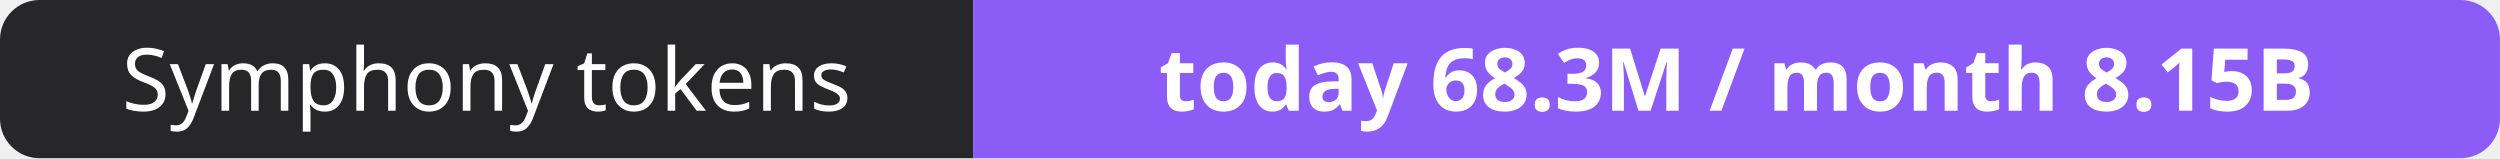
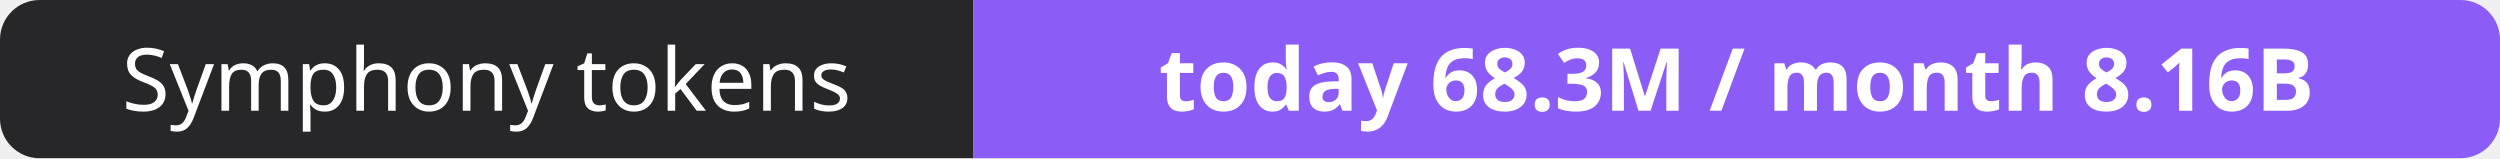
- <svg xmlns="http://www.w3.org/2000/svg" width="316" height="20" role="img" aria-label="Symphony tokens: today 68.3M / month 8.15B">
+ <svg xmlns="http://www.w3.org/2000/svg" width="316" height="20" role="img" aria-label="Symphony tokens: today 68.3M / month 8.16B">
  <clipPath id="r">
    <rect width="316" height="20" rx="5" fill="#fff" />
  </clipPath>
  <g clip-path="url(#r)">
    <rect width="123" height="20" fill="#27272a" />
    <rect x="123" width="193" height="20" fill="#8b5cf6" />
  </g>
  <g fill="#fff" text-anchor="middle" font-family="Verdana,Geneva,sans-serif" font-size="11">
    <text x="61.5" y="14">Symphony tokens</text>
-     <text x="219.5" y="14" font-weight="700">today 68.3M / month 8.15B</text>
+     <text x="219.5" y="14" font-weight="700">today 68.3M / month 8.16B</text>
  </g>
</svg>
